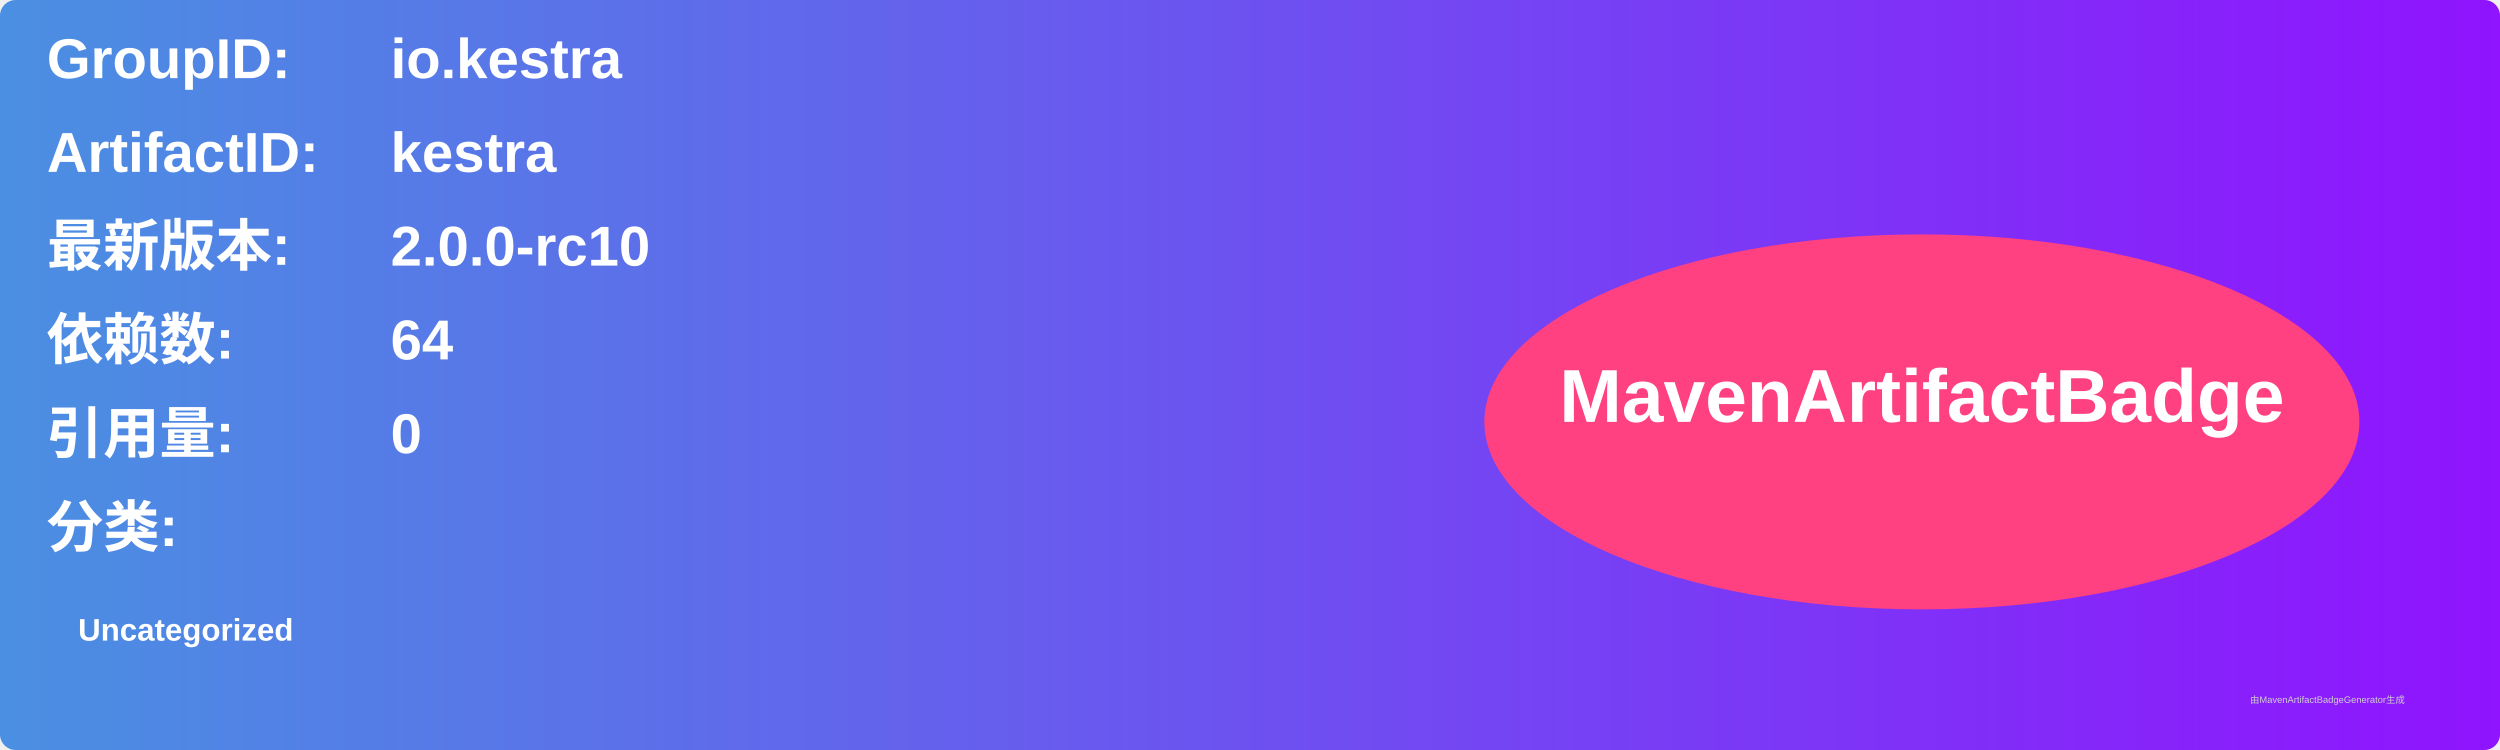
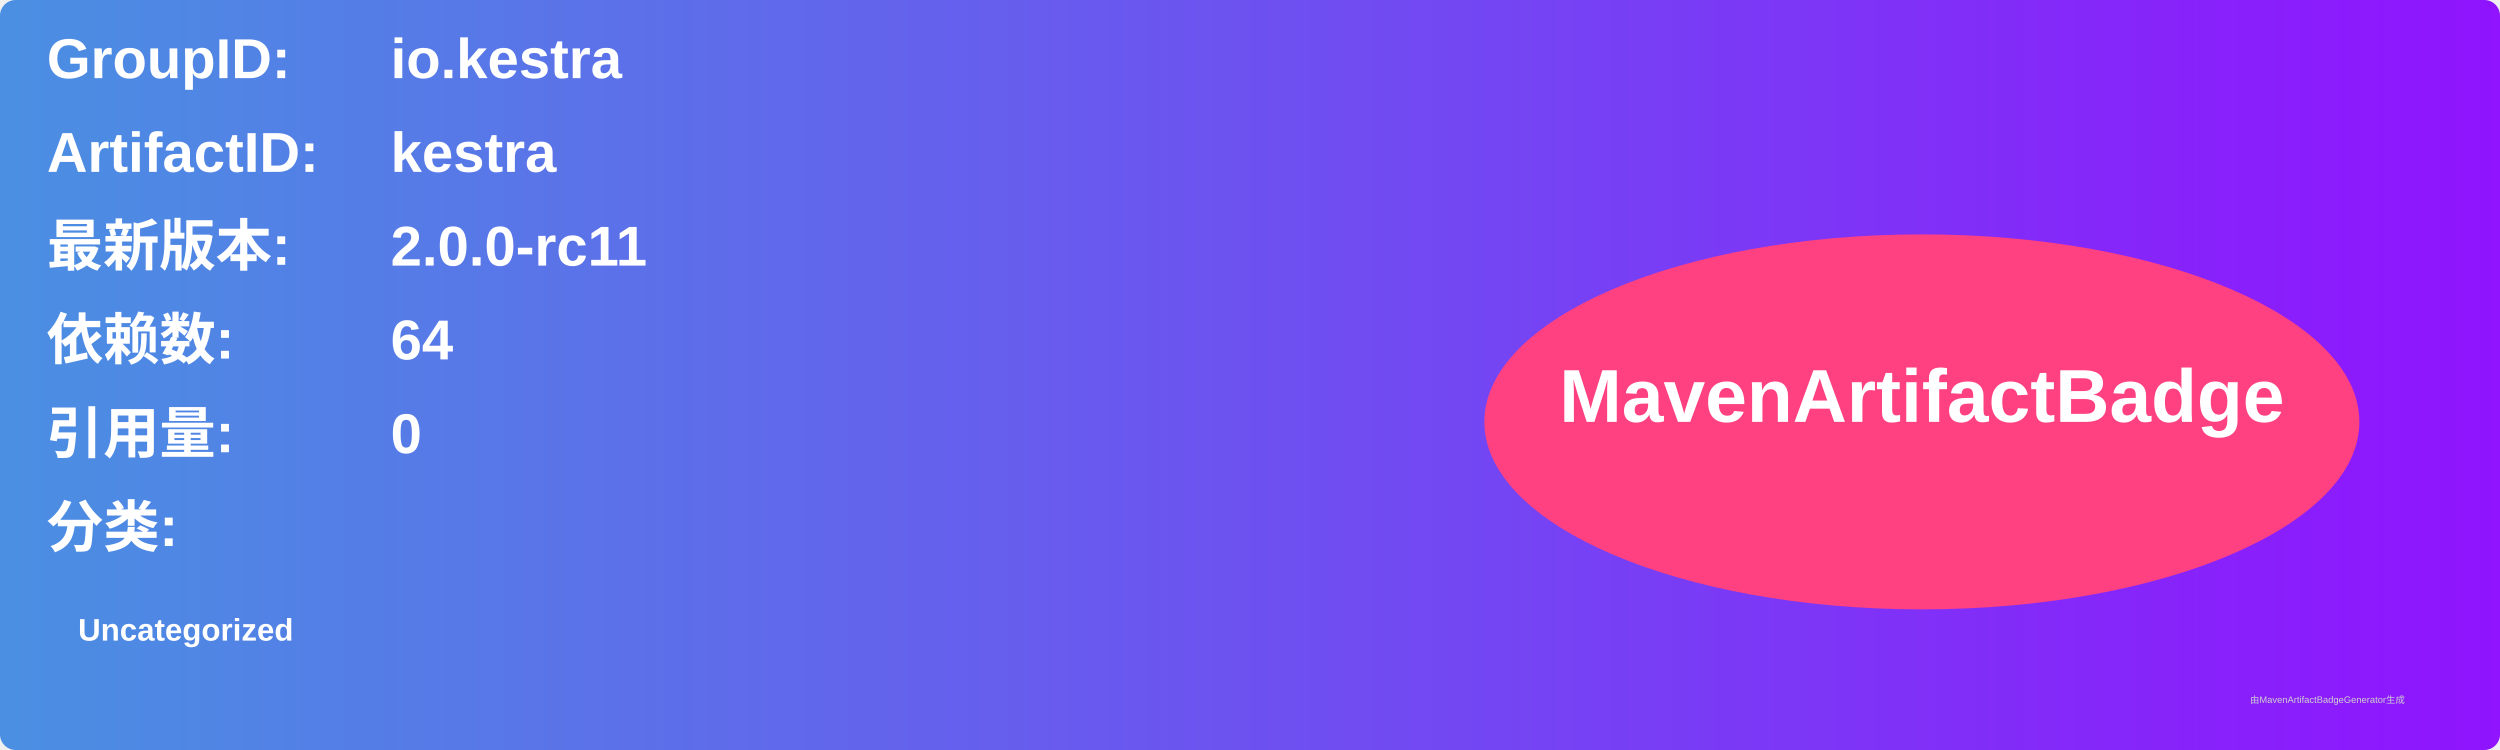
<svg xmlns="http://www.w3.org/2000/svg" width="800" height="240" viewBox="0 0 800 240">
  <linearGradient id="grad" x1="0%" y1="0%" x2="100%" y2="0%">
    <stop offset="0%" stop-color="#4a90e2" />
    <stop offset="100%" stop-color="#9013fe" />
  </linearGradient>
  <rect width="100%" height="100%" rx="5" ry="5" fill="url(#grad)" />
  <g transform="translate(15, 15)">
    <text x="0" y="10" font-family="Arial" font-size="18" fill="white" font-weight="bold" width="260">GroupID:</text>
    <text x="110" y="10" font-family="Arial" font-size="18" fill="white" font-weight="bold" width="460">io.kestra</text>
    <text x="0" y="40" font-family="Arial" font-size="18" fill="white" font-weight="bold" width="260">ArtifactID:</text>
    <text x="110" y="40" font-family="Arial" font-size="18" fill="white" font-weight="bold" width="460">kestra</text>
    <text x="0" y="70" font-family="Arial" font-size="18" fill="white" font-weight="bold">最新版本:</text>
    <text x="110" y="70" font-family="Arial" font-size="18" fill="white" font-weight="bold">
-       <tspan font-weight="bold">2.0.0-rc10</tspan>
+       <tspan font-weight="bold">2.0.0-rc11</tspan>
    </text>
    <text x="0" y="100" font-family="Arial" font-size="18" fill="white" font-weight="bold">依赖数: </text>
    <text x="110" y="100" font-family="Arial" font-size="18" fill="white">
      <tspan font-weight="bold">64</tspan>
    </text>
    <text x="0" y="130" font-family="Arial" font-size="18" fill="white" font-weight="bold">引用量: </text>
    <text x="110" y="130" font-family="Arial" font-size="18" fill="white">
      <tspan font-weight="bold">0</tspan>
    </text>
    <text x="0" y="160" font-family="Arial" font-size="18" fill="white" font-weight="bold">分类:</text>
    <text x="10" y="190" font-family="Arial" font-size="10" fill="white">
      <tspan font-weight="bold">Uncategorized</tspan>
    </text>
    <ellipse cx="600" cy="120" rx="140" ry="60" fill="#ff4081" />
    <text x="600" y="120" text-anchor="middle" font-family="Arial" font-size="24" fill="white" font-weight="bold">MavenArtifactBadge</text>
  </g>
  <text x="720" y="225" font-family="Arial" font-size="3" fill="#d0d0d0">由MavenArtifactBadgeGenerator生成</text>
</svg>
